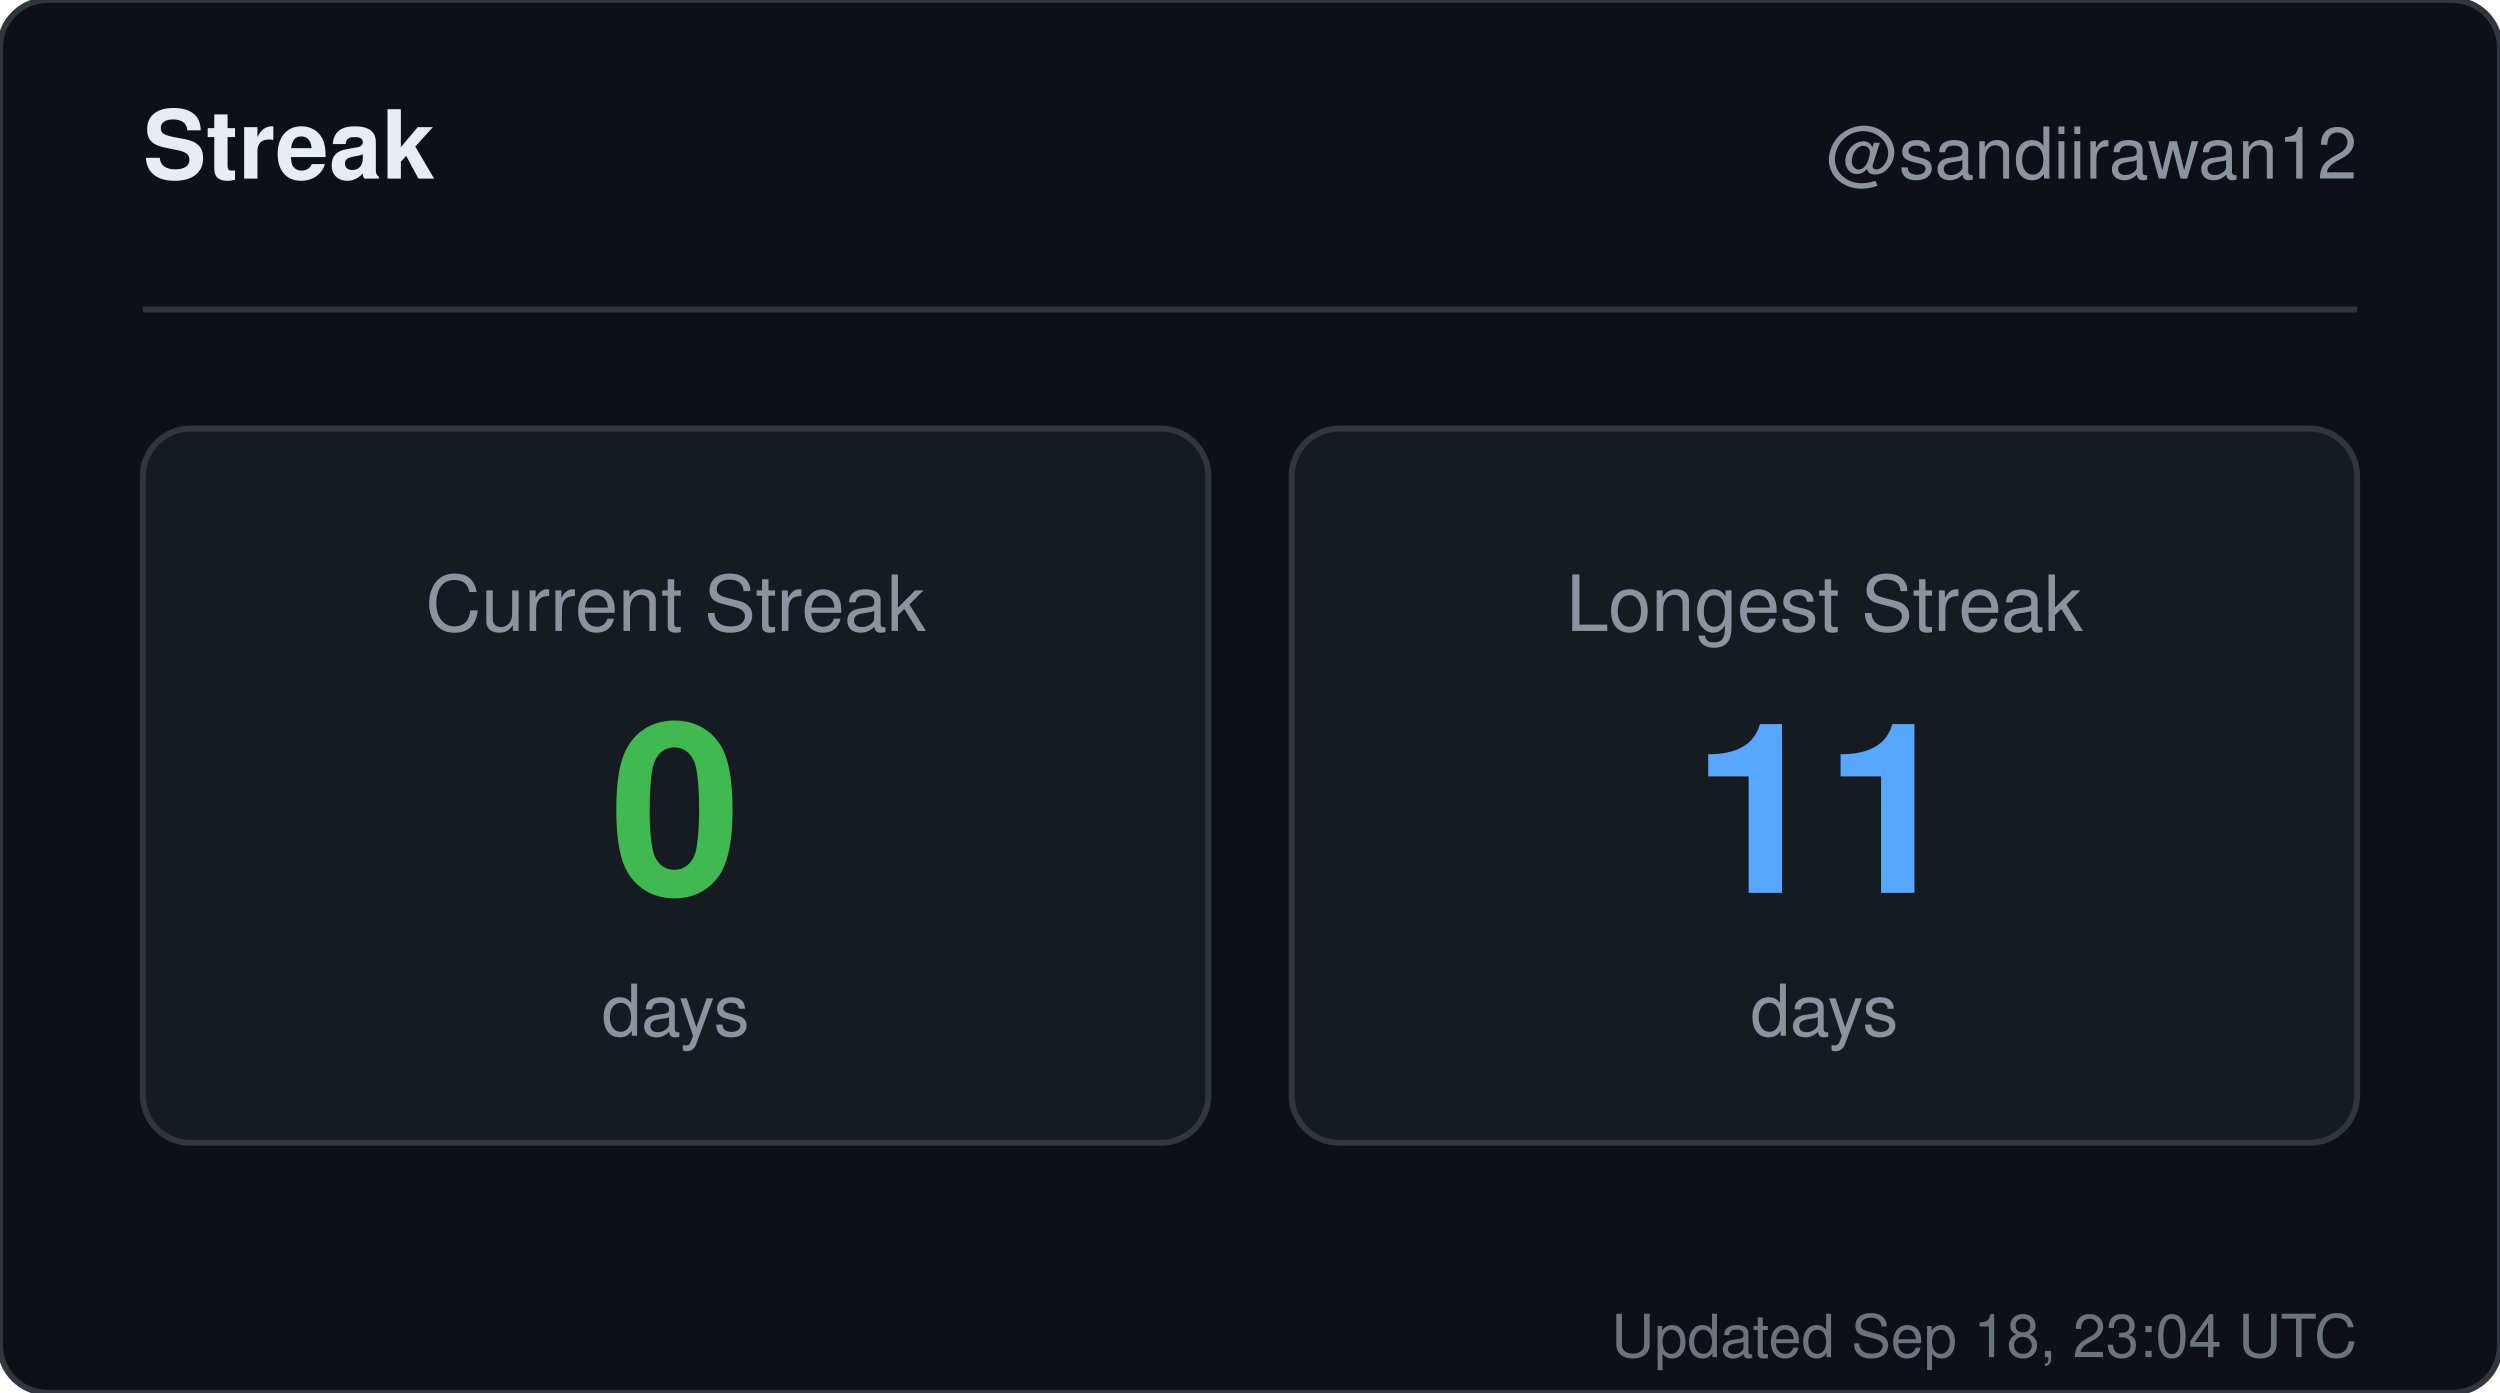
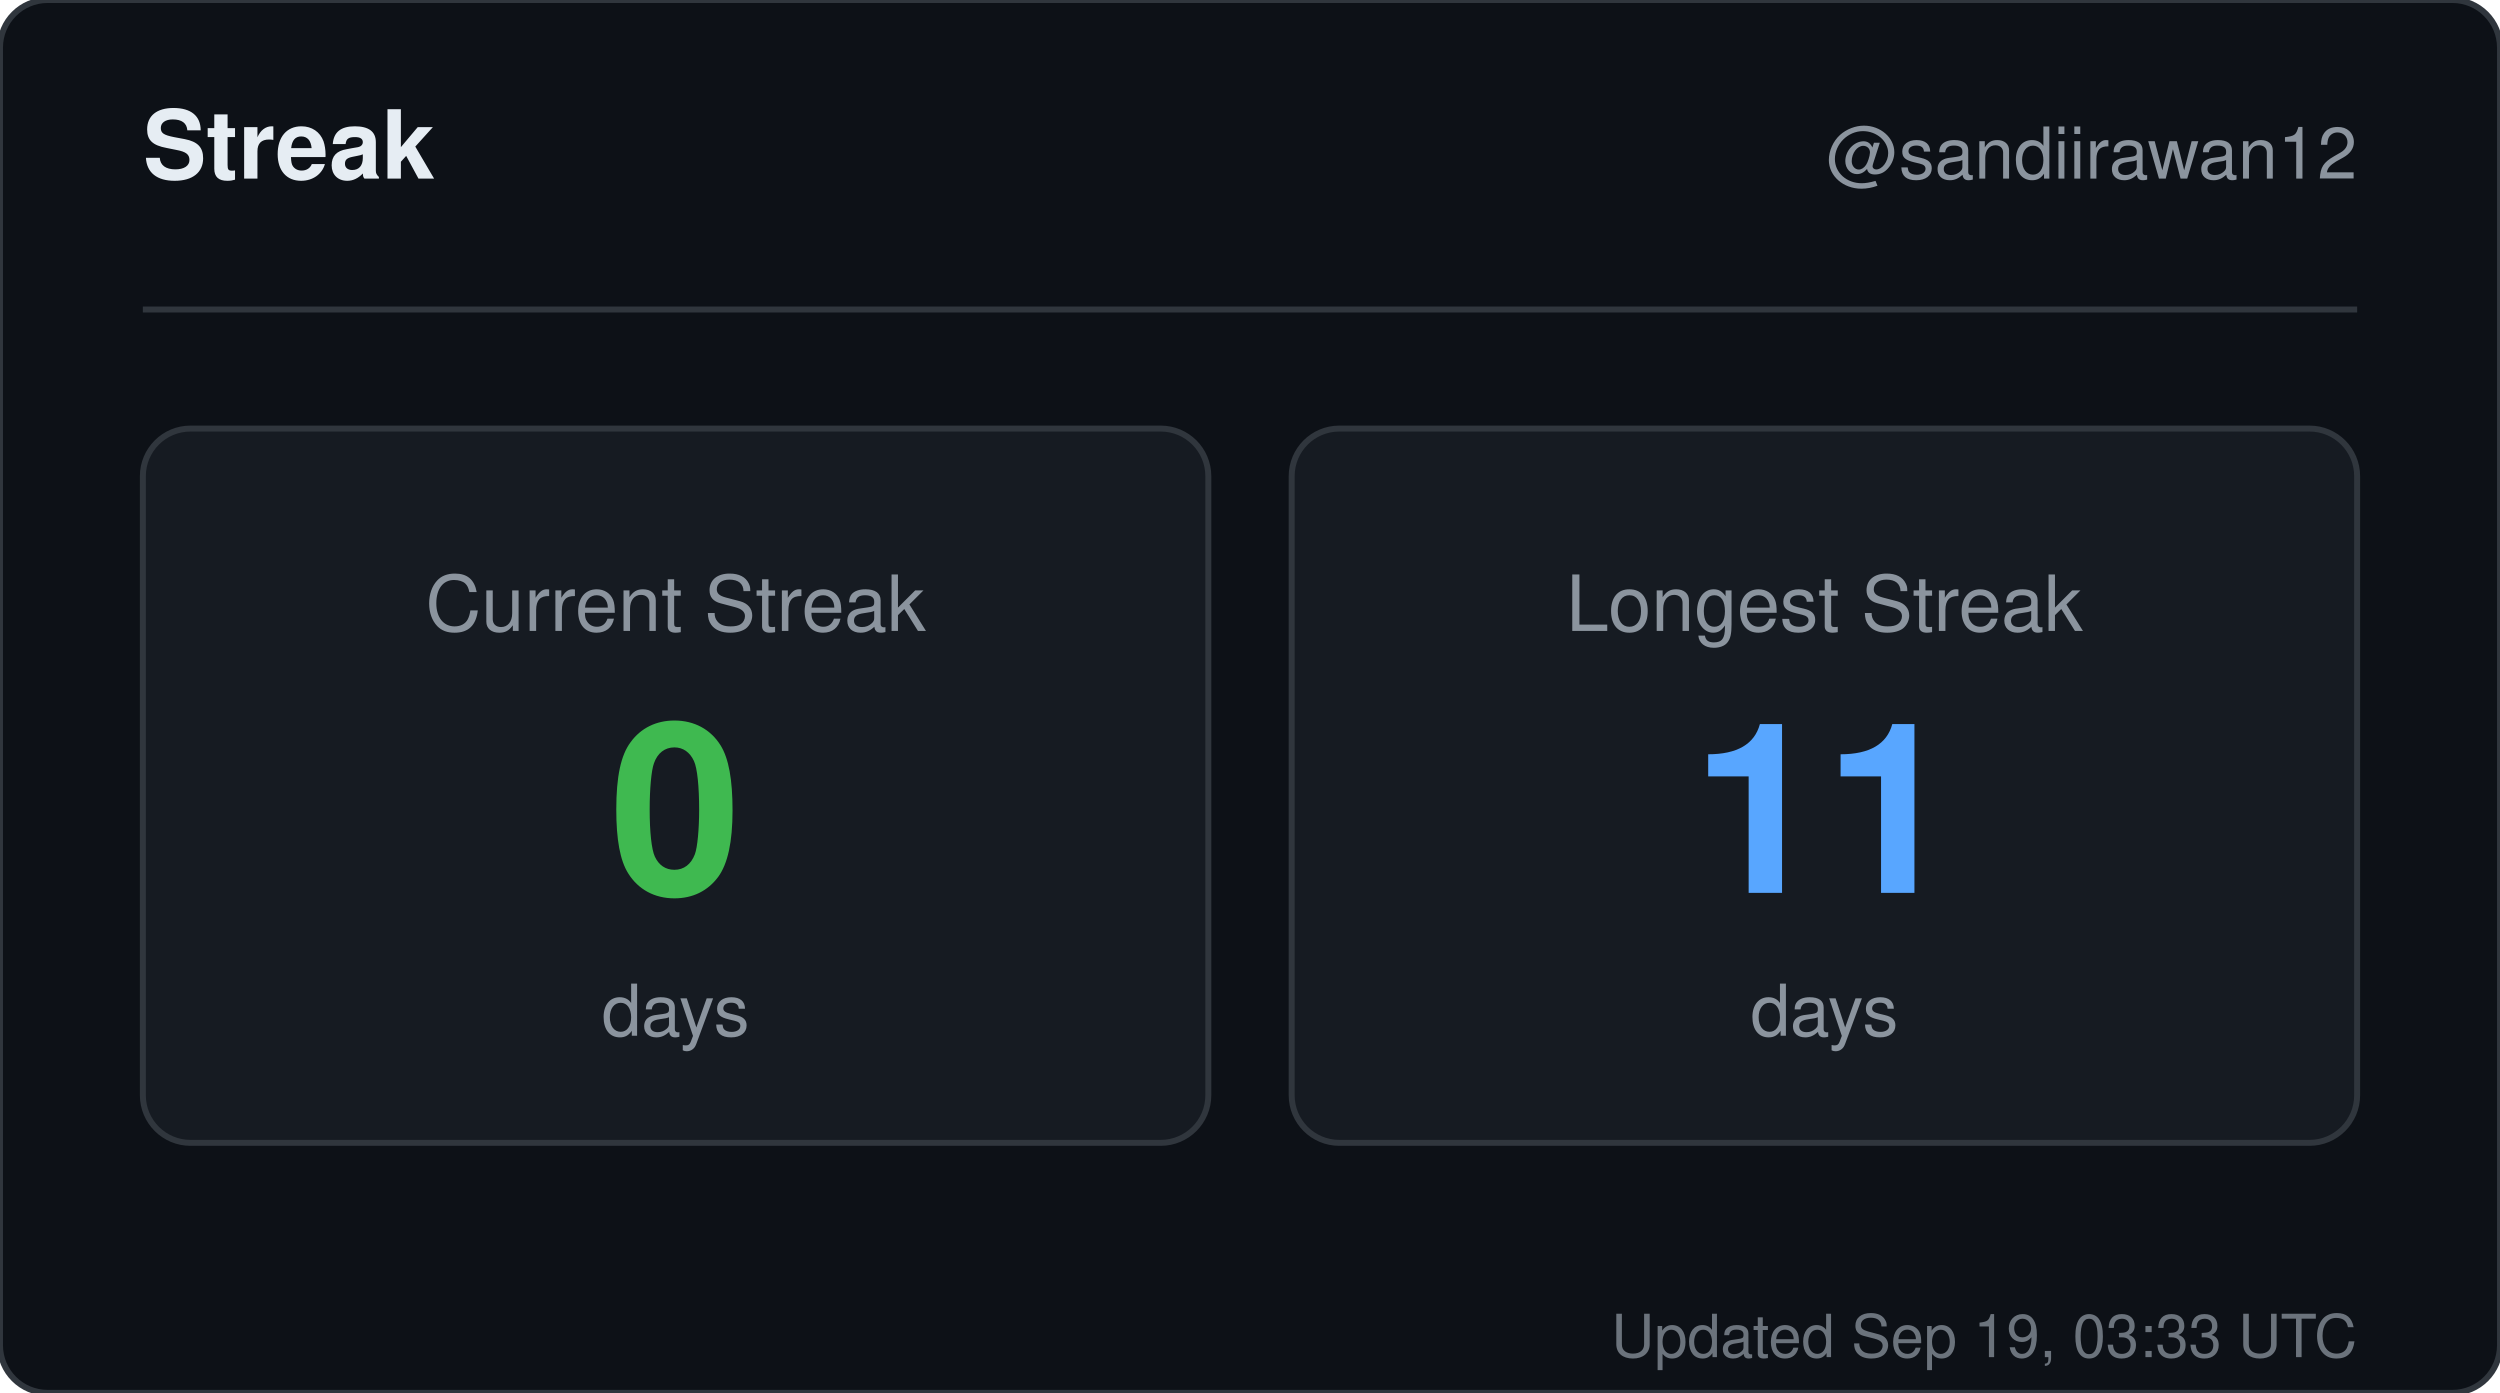
<svg xmlns="http://www.w3.org/2000/svg" width="420" height="234" viewBox="0 0 420 234" role="img" aria-label="Streak for sandiirawan12">
  <rect width="420" height="234" rx="8" fill="#0d1117" stroke="#30363d" />
  <g font-family="-apple-system, BlinkMacSystemFont, Segoe UI, Helvetica, Arial, sans-serif">
    <text x="24" y="30" fill="#e6edf3" font-size="16" font-weight="700">Streak</text>
    <text x="396" y="30" fill="#8b949e" font-size="12" text-anchor="end">@sandiirawan12</text>
    <line x1="24" y1="52" x2="396" y2="52" stroke="#30363d" />
    <rect x="24" y="72" width="179" height="120" rx="8" fill="#161b22" stroke="#30363d" />
    <text x="113.5" y="106" fill="#8b949e" font-size="13" text-anchor="middle">Current Streak</text>
    <text x="113.5" y="150" fill="#3fb950" font-size="40" font-weight="700" text-anchor="middle">0</text>
    <text x="113.5" y="174" fill="#8b949e" font-size="12" text-anchor="middle">days</text>
    <rect x="217" y="72" width="179" height="120" rx="8" fill="#161b22" stroke="#30363d" />
    <text x="306.5" y="106" fill="#8b949e" font-size="13" text-anchor="middle">Longest Streak</text>
    <text x="306.5" y="150" fill="#58a6ff" font-size="40" font-weight="700" text-anchor="middle">11</text>
    <text x="306.5" y="174" fill="#8b949e" font-size="12" text-anchor="middle">days</text>
-     <text x="396" y="228" fill="#8b949e" font-size="10" text-anchor="end" opacity="0.75">Updated Sep 18, 23:04 UTC</text>
+     <text x="396" y="228" fill="#8b949e" font-size="10" text-anchor="end" opacity="0.75">Updated Sep 19, 03:33 UTC</text>
  </g>
</svg>
